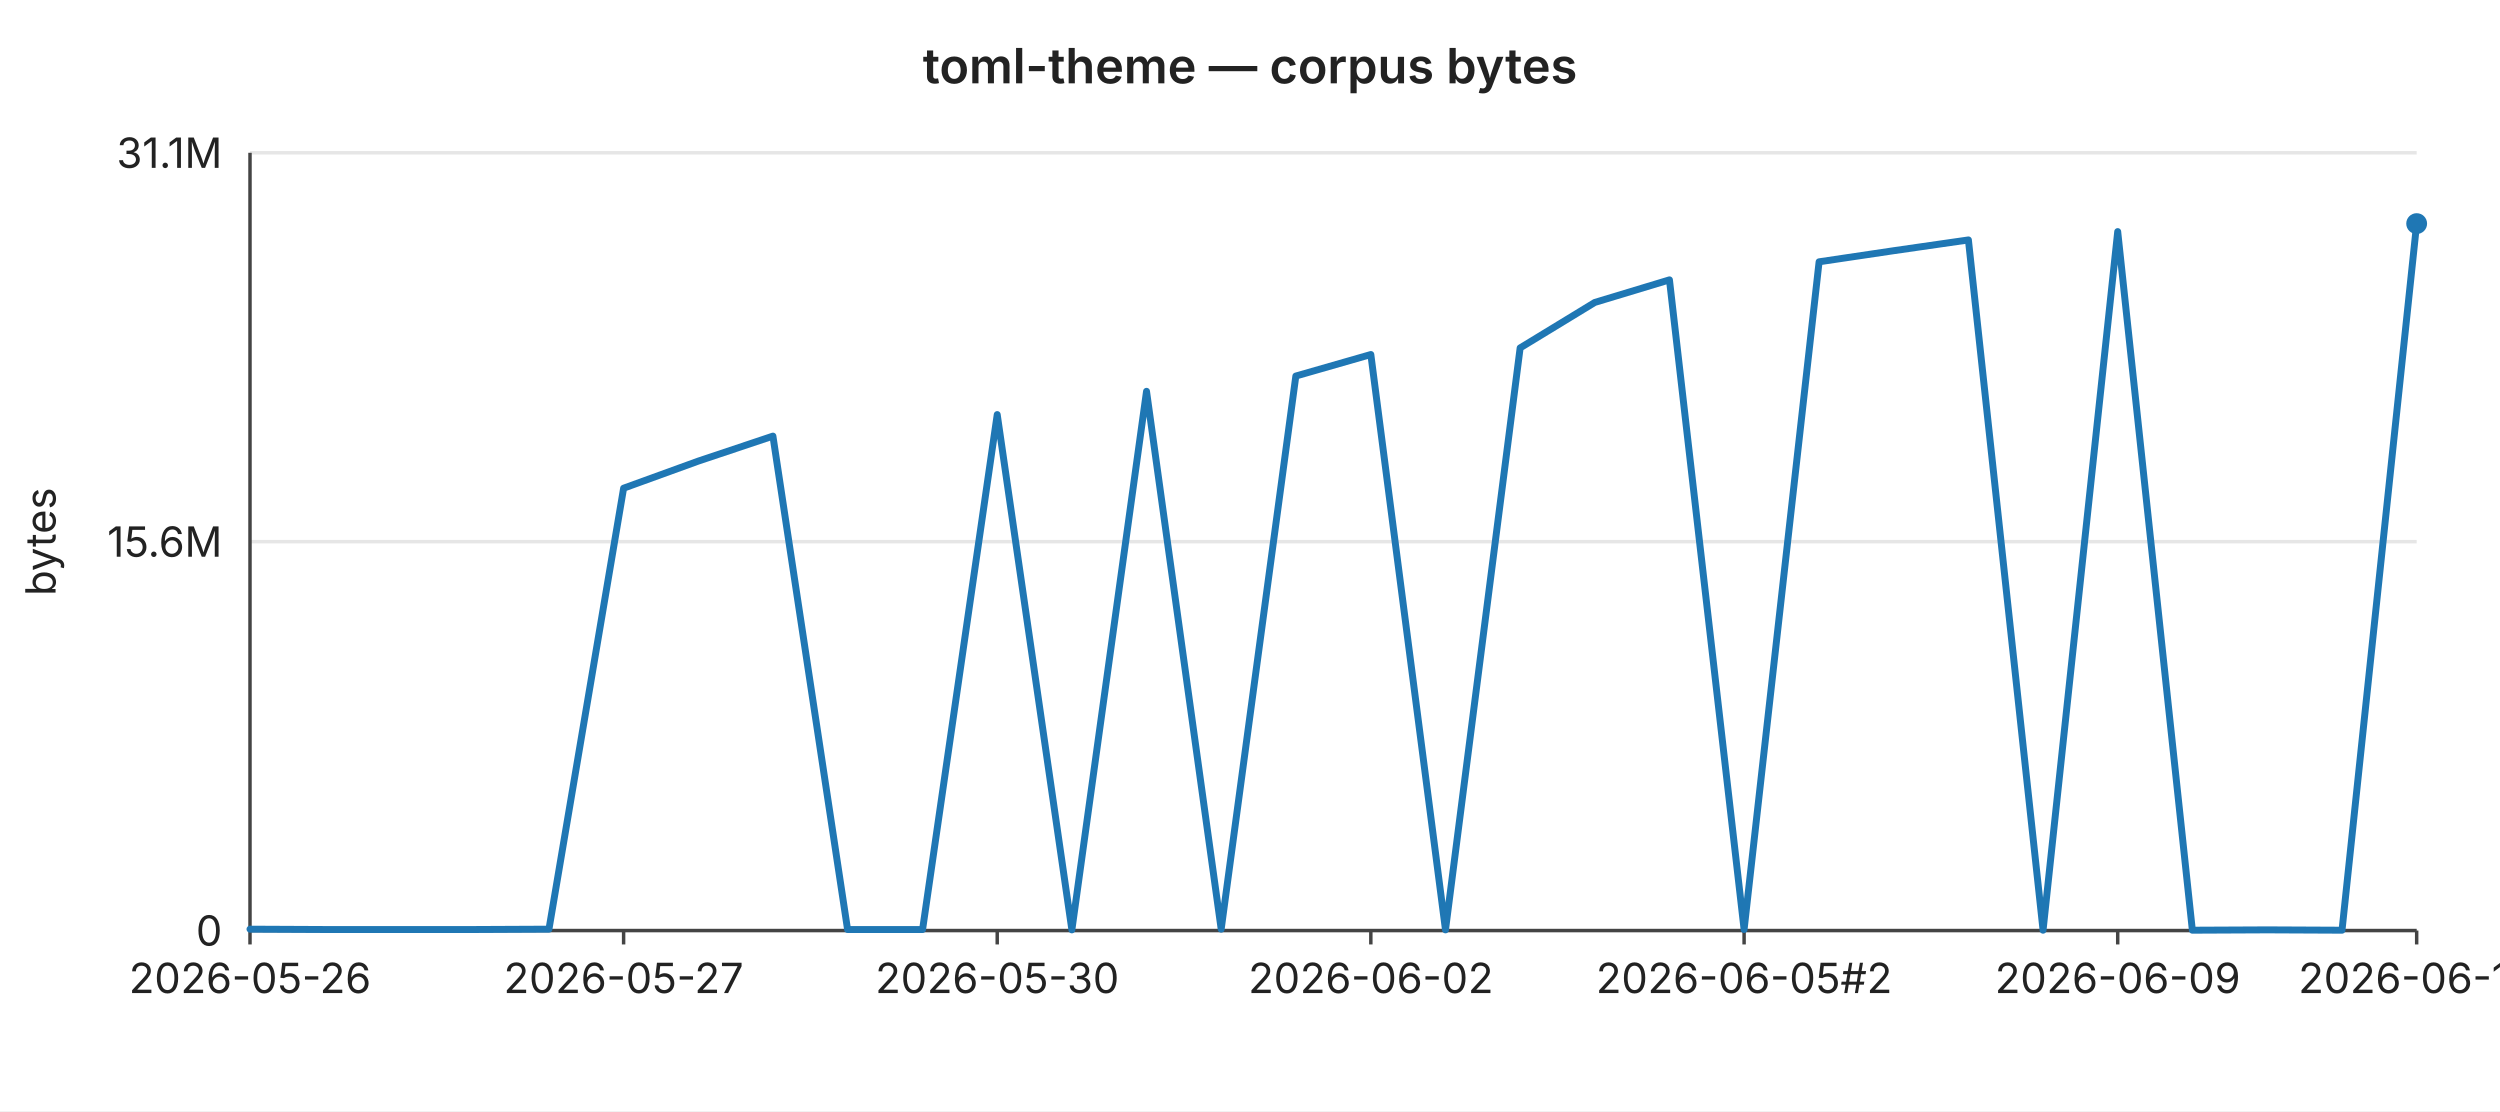
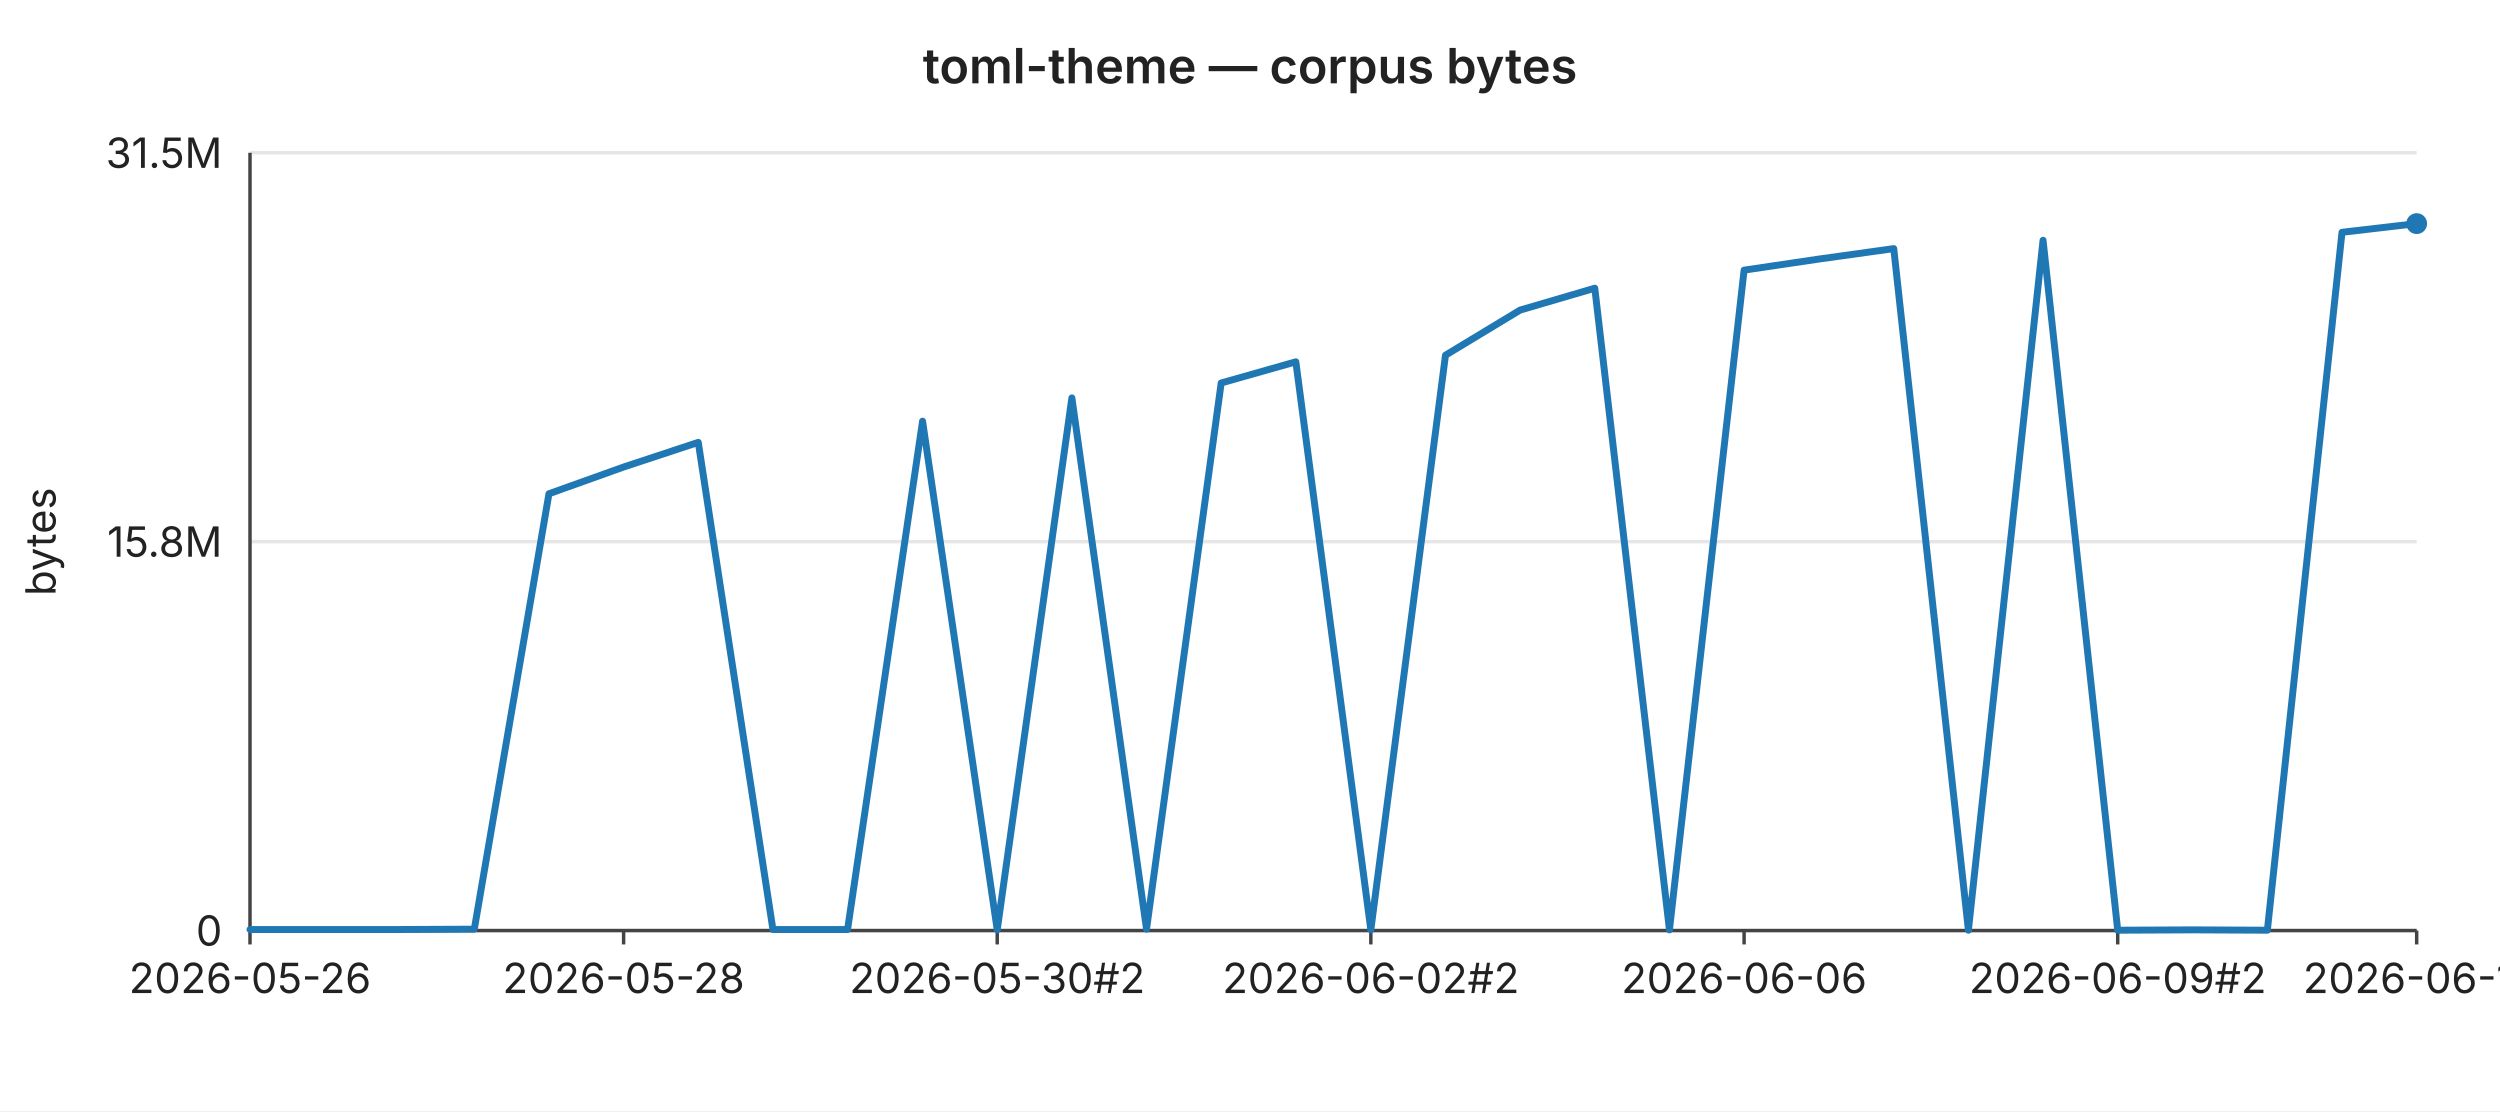
<svg xmlns="http://www.w3.org/2000/svg" width="720" height="320" viewBox="0 0 720 320" font-family="-apple-system,BlinkMacSystemFont,Segoe UI,sans-serif" font-size="12">
  <rect width="720" height="320" fill="#ffffff" />
  <text x="360" y="24" text-anchor="middle" font-size="14" font-weight="600" fill="#222">toml-theme — corpus bytes</text>
  <line x1="72" y1="44.0" x2="696" y2="44.0" stroke="#e6e6e6" stroke-width="1" />
-   <text x="64" y="44.0" text-anchor="end" dominant-baseline="middle" fill="#222">31.1M</text>
+   <text x="64" y="44.0" text-anchor="end" dominant-baseline="middle" fill="#222">31.5M</text>
  <line x1="72" y1="156.0" x2="696" y2="156.0" stroke="#e6e6e6" stroke-width="1" />
-   <text x="64" y="156.0" text-anchor="end" dominant-baseline="middle" fill="#222">15.6M</text>
+   <text x="64" y="156.0" text-anchor="end" dominant-baseline="middle" fill="#222">15.8M</text>
  <line x1="72" y1="268.0" x2="696" y2="268.0" stroke="#e6e6e6" stroke-width="1" />
  <text x="64" y="268.0" text-anchor="end" dominant-baseline="middle" fill="#222">0</text>
  <text x="16" y="156" text-anchor="middle" fill="#222" transform="rotate(-90 16 156)">bytes</text>
  <line x1="72" y1="44" x2="72" y2="268" stroke="#444" stroke-width="1" />
  <line x1="72" y1="268" x2="696" y2="268" stroke="#444" stroke-width="1" />
  <line x1="72.0" y1="268" x2="72.0" y2="272" stroke="#444" stroke-width="1" />
  <text x="72.0" y="286" text-anchor="middle" fill="#222">2026-05-26</text>
  <line x1="179.6" y1="268" x2="179.6" y2="272" stroke="#444" stroke-width="1" />
-   <text x="179.6" y="286" text-anchor="middle" fill="#222">2026-05-27</text>
+   <text x="179.6" y="286" text-anchor="middle" fill="#222">2026-05-28</text>
  <line x1="287.2" y1="268" x2="287.2" y2="272" stroke="#444" stroke-width="1" />
-   <text x="287.2" y="286" text-anchor="middle" fill="#222">2026-05-30</text>
+   <text x="287.2" y="286" text-anchor="middle" fill="#222">2026-05-30#2</text>
  <line x1="394.8" y1="268" x2="394.8" y2="272" stroke="#444" stroke-width="1" />
-   <text x="394.8" y="286" text-anchor="middle" fill="#222">2026-06-02</text>
+   <text x="394.8" y="286" text-anchor="middle" fill="#222">2026-06-02#2</text>
  <line x1="502.3" y1="268" x2="502.3" y2="272" stroke="#444" stroke-width="1" />
-   <text x="502.3" y="286" text-anchor="middle" fill="#222">2026-06-05#2</text>
+   <text x="502.3" y="286" text-anchor="middle" fill="#222">2026-06-06</text>
  <line x1="609.9" y1="268" x2="609.9" y2="272" stroke="#444" stroke-width="1" />
-   <text x="609.9" y="286" text-anchor="middle" fill="#222">2026-06-09</text>
+   <text x="609.9" y="286" text-anchor="middle" fill="#222">2026-06-09#2</text>
  <line x1="696.0" y1="268" x2="696.0" y2="272" stroke="#444" stroke-width="1" />
-   <text x="696.0" y="286" text-anchor="middle" fill="#222">2026-06-10</text>
-   <polyline fill="none" stroke="#1f77b4" stroke-width="2" stroke-linejoin="round" stroke-linecap="round" points="72.0,267.6 93.5,267.7 115.0,267.7 136.6,267.7 158.1,267.6 179.6,140.6 201.1,132.8 222.6,125.6 244.1,267.7 265.7,267.7 287.2,119.4 308.7,267.8 330.2,112.7 351.7,267.6 373.2,108.3 394.8,102.1 416.3,267.8 437.8,100.2 459.3,87.1 480.8,80.6 502.3,267.7 523.9,75.4 545.4,72.2 566.9,69.1 588.4,267.9 609.9,66.7 631.4,267.9 653.0,267.8 674.5,267.9 696.0,64.4" />
+   <text x="696.0" y="286" text-anchor="middle" fill="#222">2026-06-11</text>
+   <polyline fill="none" stroke="#1f77b4" stroke-width="2" stroke-linejoin="round" stroke-linecap="round" points="72.0,267.7 93.5,267.7 115.0,267.7 136.6,267.6 158.1,142.2 179.6,134.5 201.1,127.4 222.6,267.7 244.1,267.7 265.7,121.3 287.2,267.8 308.7,114.6 330.2,267.6 351.7,110.3 373.2,104.2 394.8,267.8 416.3,102.3 437.8,89.3 459.3,83.0 480.8,267.8 502.3,77.8 523.9,74.6 545.4,71.6 566.9,267.9 588.4,69.2 609.9,267.9 631.4,267.8 653.0,267.9 674.5,66.9 696.0,64.4" />
  <circle cx="696.0" cy="64.4" r="3" fill="#1f77b4" />
</svg>
